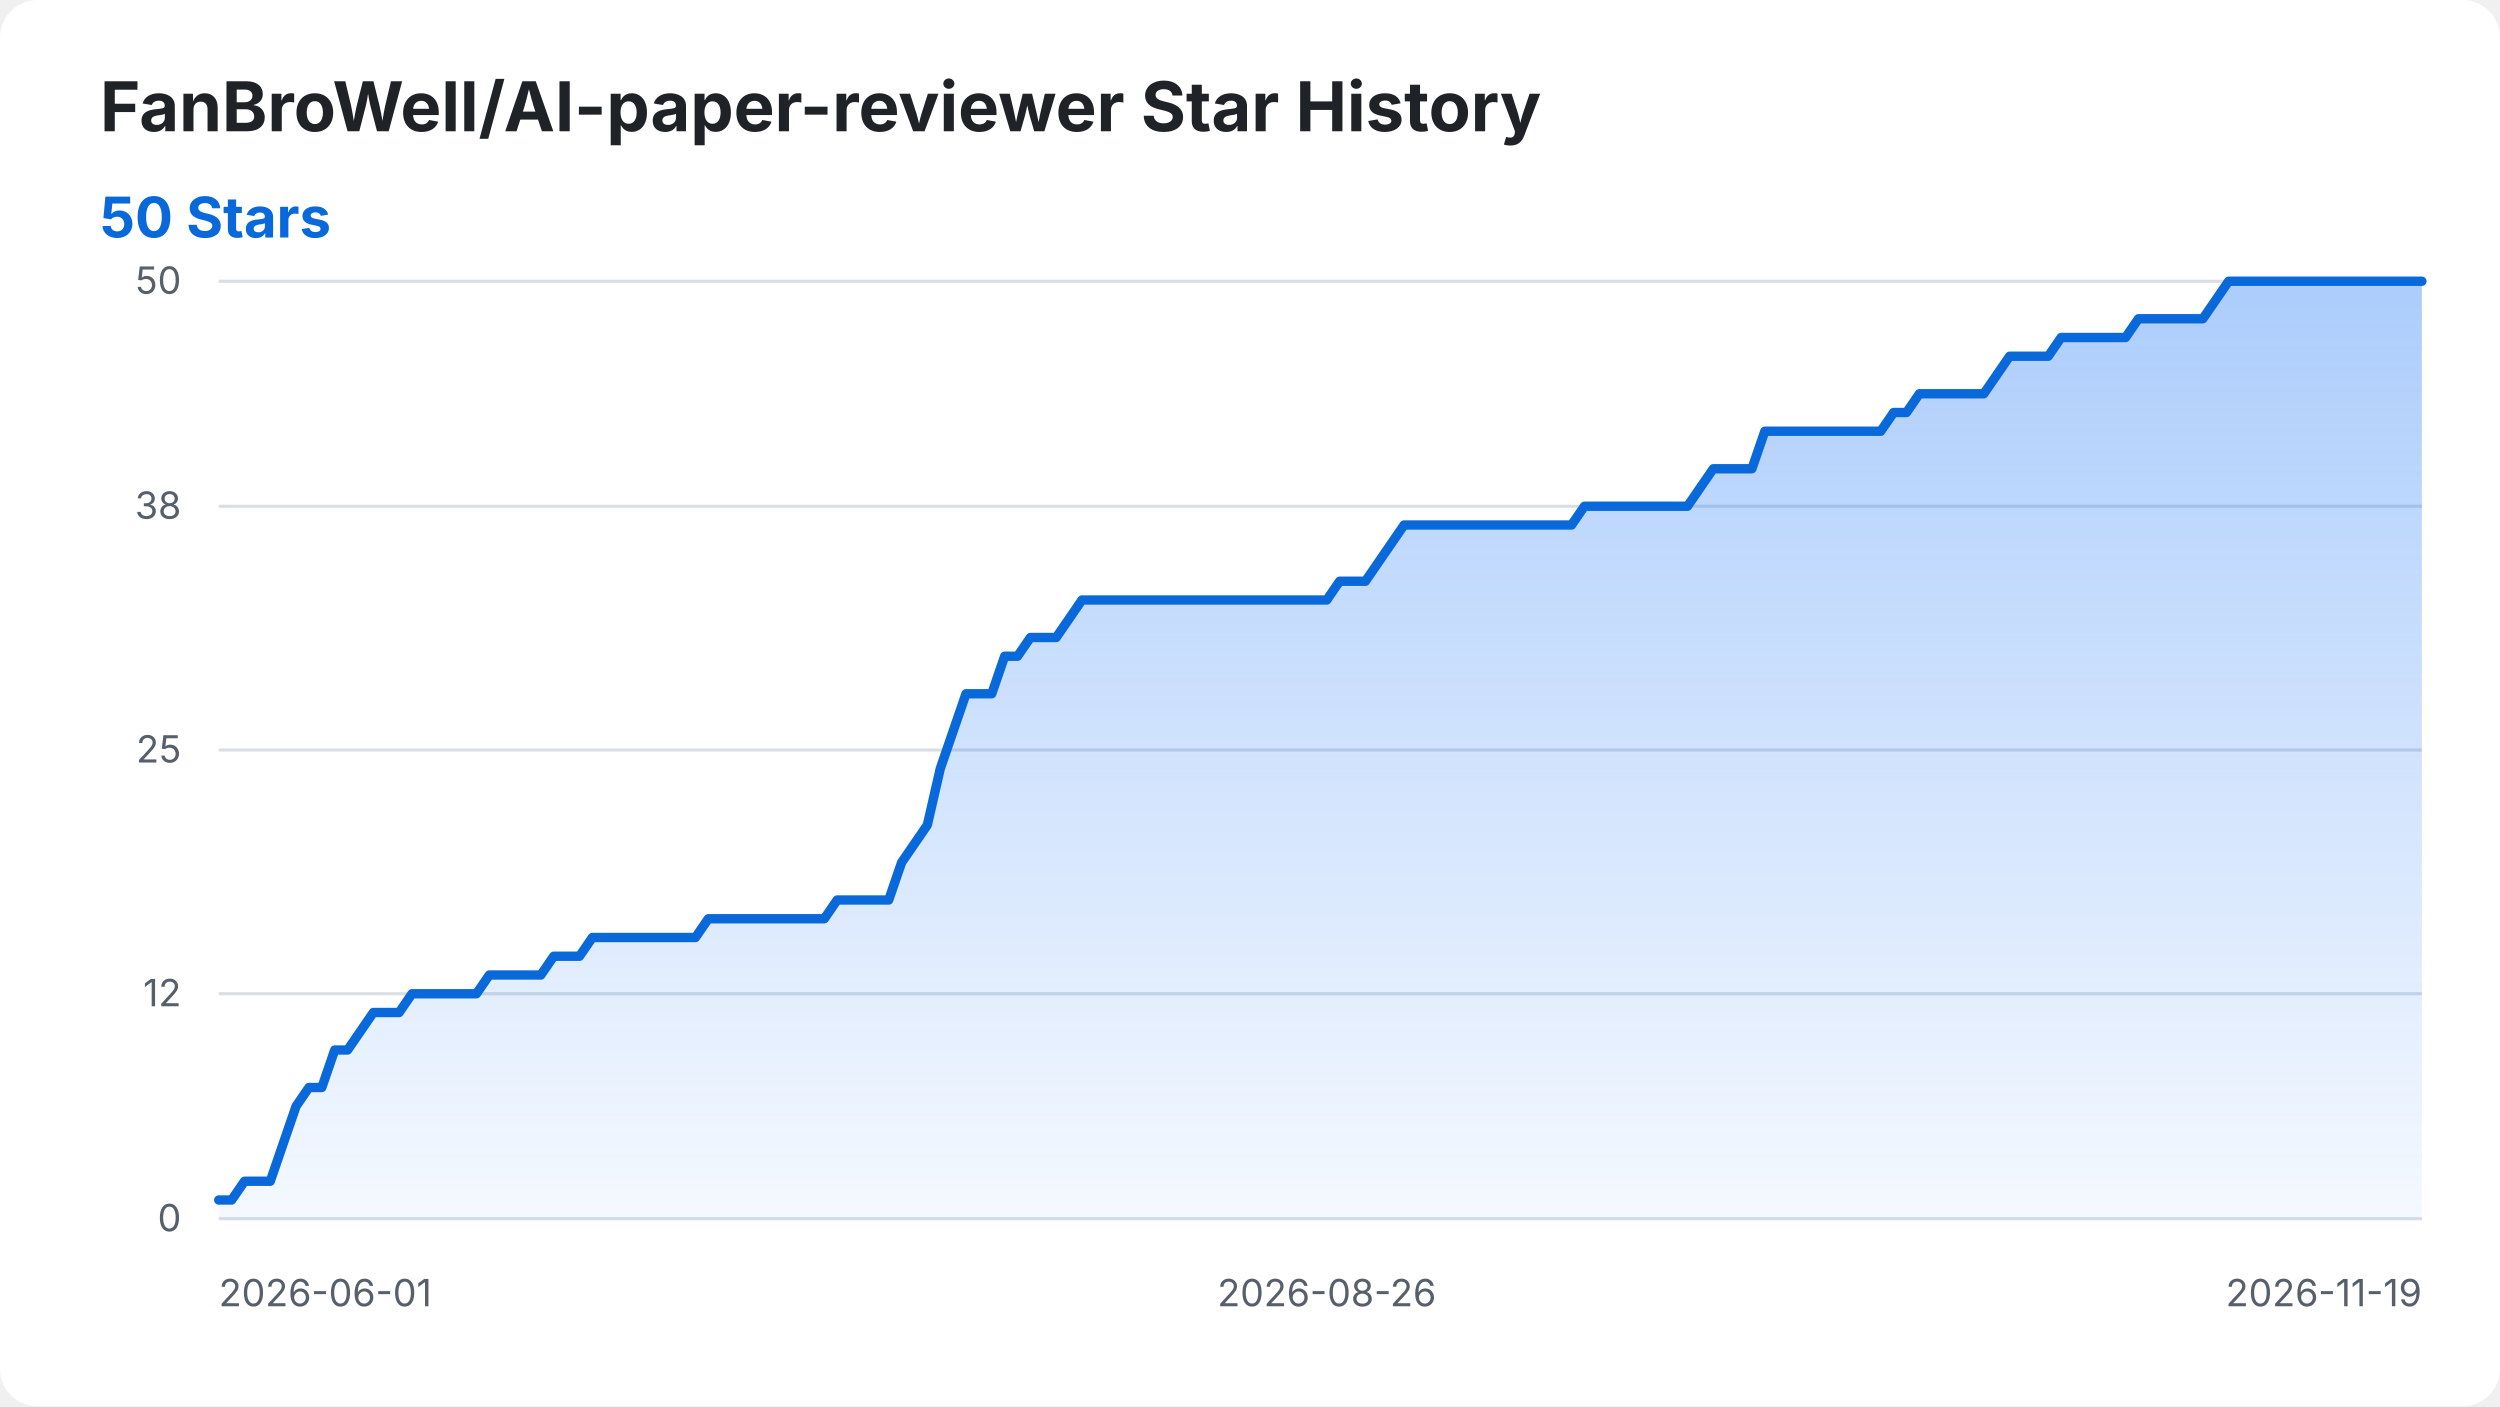
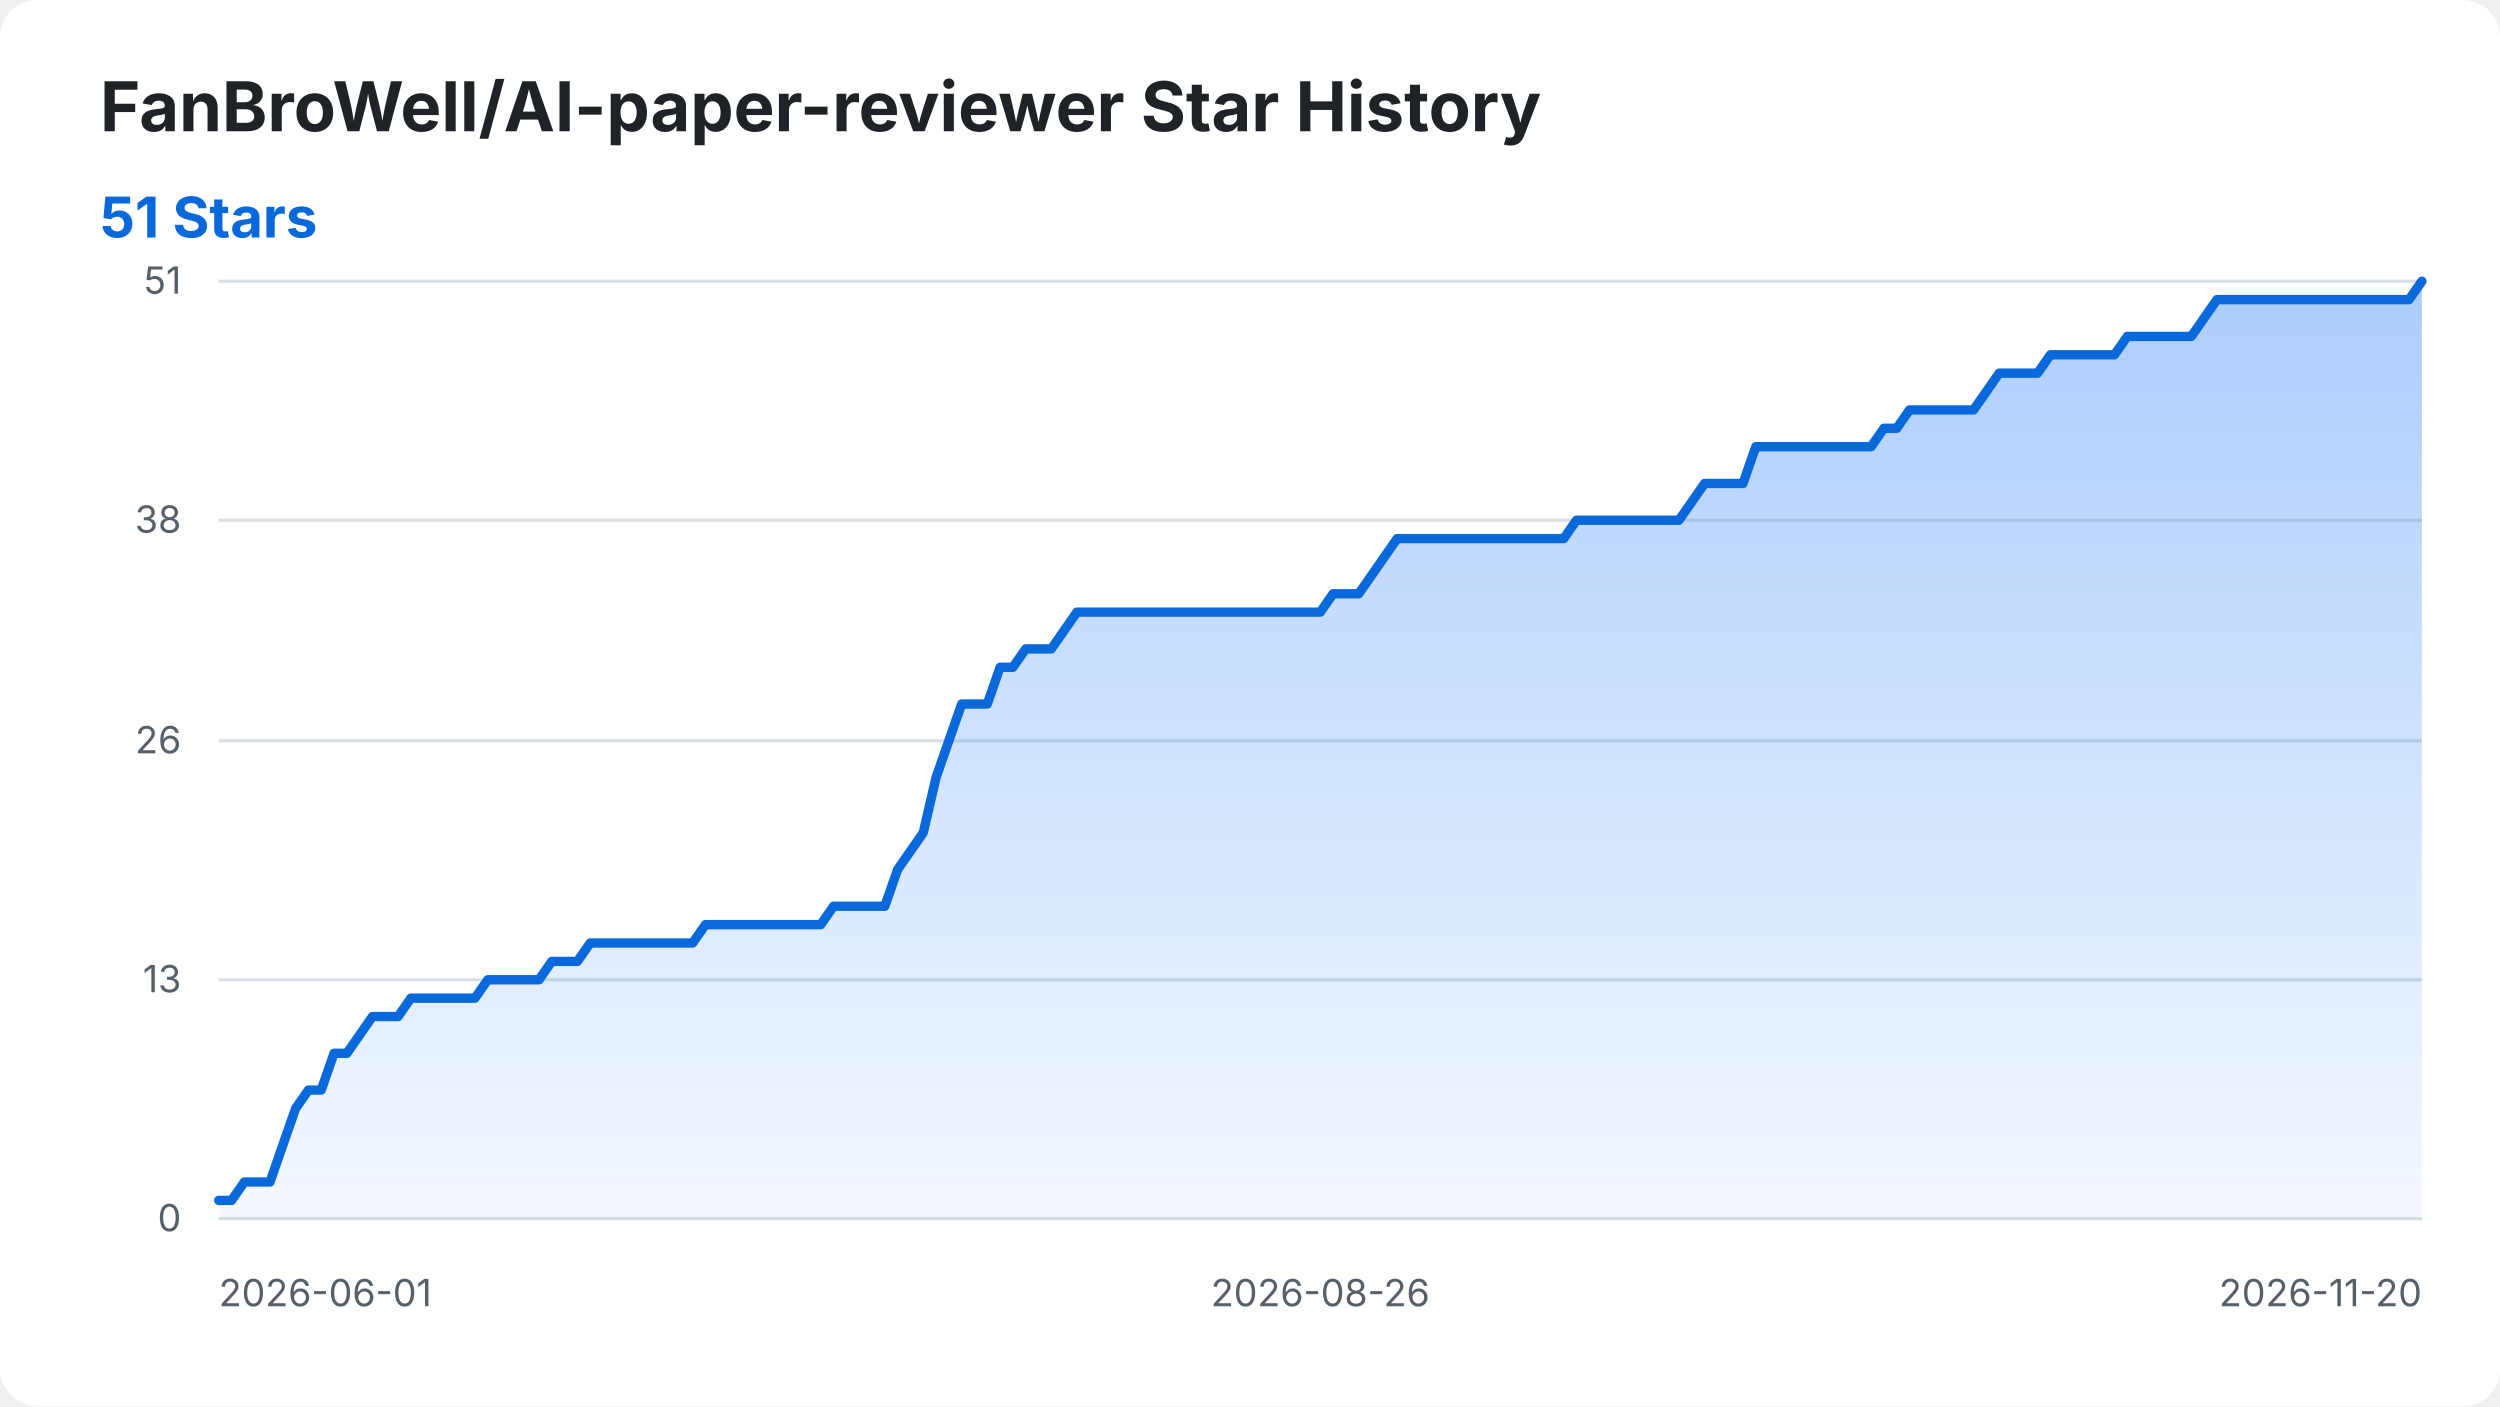
<svg xmlns="http://www.w3.org/2000/svg" width="800" height="450" viewBox="0 0 800 450" role="img" aria-labelledby="title desc">
  <style>
    .background { fill: #ffffff; }
    .title { fill: #1f2328; font: 700 22px -apple-system, BlinkMacSystemFont, "Segoe UI", sans-serif; }
    .summary { fill: #0969da; font: 700 18px -apple-system, BlinkMacSystemFont, "Segoe UI", sans-serif; }
    .axis-label { fill: #57606a; font: 12px -apple-system, BlinkMacSystemFont, "Segoe UI", sans-serif; }
    .grid { stroke: #d8dee4; stroke-width: 1; }
    .star-area { fill: url(#area-gradient); }
    .star-line { fill: none; stroke: #0969da; stroke-width: 3; stroke-linecap: round; stroke-linejoin: round; }
    @media (prefers-color-scheme: dark) {
      .background { fill: #0d1117; }
      .title { fill: #f0f6fc; }
      .axis-label { fill: #8b949e; }
      .grid { stroke: #30363d; }
      .summary { fill: #58a6ff; }
      .star-line { stroke: #58a6ff; }
    }
  </style>
  <defs>
    <linearGradient id="area-gradient" x1="0" y1="0" x2="0" y2="1">
      <stop offset="0%" stop-color="#2f81f7" stop-opacity="0.40" />
      <stop offset="100%" stop-color="#2f81f7" stop-opacity="0.05" />
    </linearGradient>
  </defs>
  <rect class="background" width="800" height="450" rx="12" />
  <text class="title" x="32" y="42">FanBroWell/AI-paper-reviewer Star History</text>
-   <text class="summary" x="32" y="76">50 Stars</text>
+   <text class="summary" x="32" y="76">51 Stars</text>
  <line class="grid" x1="70" y1="390.00" x2="775" y2="390.00" />
  <text class="axis-label" x="58" y="394.00" text-anchor="end">0</text>
-   <line class="grid" x1="70" y1="318.00" x2="775" y2="318.00" />
-   <text class="axis-label" x="58" y="322.00" text-anchor="end">12</text>
-   <line class="grid" x1="70" y1="240.00" x2="775" y2="240.00" />
-   <text class="axis-label" x="58" y="244.00" text-anchor="end">25</text>
-   <line class="grid" x1="70" y1="162.00" x2="775" y2="162.00" />
-   <text class="axis-label" x="58" y="166.00" text-anchor="end">38</text>
+   <line class="grid" x1="70" y1="313.53" x2="775" y2="313.53" />
+   <text class="axis-label" x="58" y="317.53" text-anchor="end">13</text>
+   <line class="grid" x1="70" y1="237.06" x2="775" y2="237.06" />
+   <text class="axis-label" x="58" y="241.06" text-anchor="end">26</text>
+   <line class="grid" x1="70" y1="166.47" x2="775" y2="166.47" />
+   <text class="axis-label" x="58" y="170.47" text-anchor="end">38</text>
  <line class="grid" x1="70" y1="90.00" x2="775" y2="90.00" />
-   <text class="axis-label" x="58" y="94.00" text-anchor="end">50</text>
+   <text class="axis-label" x="58" y="94.00" text-anchor="end">51</text>
  <text class="axis-label" x="70.00" y="418" text-anchor="start">2026-06-01</text>
-   <text class="axis-label" x="424.56" y="418" text-anchor="middle">2026-08-26</text>
-   <text class="axis-label" x="775.00" y="418" text-anchor="end">2026-11-19</text>
-   <path class="star-area" d="M 70.00 390.00 L 70.00 384.00 L 74.12 384.00 L 78.25 378.00 L 82.37 378.00 L 86.49 378.00 L 90.61 366.00 L 94.74 354.00 L 98.86 348.00 L 102.98 348.00 L 107.11 336.00 L 111.23 336.00 L 115.35 330.00 L 119.47 324.00 L 123.60 324.00 L 127.72 324.00 L 131.84 318.00 L 135.96 318.00 L 140.09 318.00 L 144.21 318.00 L 148.33 318.00 L 152.46 318.00 L 156.58 312.00 L 160.70 312.00 L 164.82 312.00 L 168.95 312.00 L 173.07 312.00 L 177.19 306.00 L 181.32 306.00 L 185.44 306.00 L 189.56 300.00 L 193.68 300.00 L 197.81 300.00 L 201.93 300.00 L 206.05 300.00 L 210.18 300.00 L 214.30 300.00 L 218.42 300.00 L 222.54 300.00 L 226.67 294.00 L 230.79 294.00 L 234.91 294.00 L 239.04 294.00 L 243.16 294.00 L 247.28 294.00 L 251.40 294.00 L 255.53 294.00 L 259.65 294.00 L 263.77 294.00 L 267.89 288.00 L 272.02 288.00 L 276.14 288.00 L 280.26 288.00 L 284.39 288.00 L 288.51 276.00 L 292.63 270.00 L 296.75 264.00 L 300.88 246.00 L 305.00 234.00 L 309.12 222.00 L 313.25 222.00 L 317.37 222.00 L 321.49 210.00 L 325.61 210.00 L 329.74 204.00 L 333.86 204.00 L 337.98 204.00 L 342.11 198.00 L 346.23 192.00 L 350.35 192.00 L 354.47 192.00 L 358.60 192.00 L 362.72 192.00 L 366.84 192.00 L 370.96 192.00 L 375.09 192.00 L 379.21 192.00 L 383.33 192.00 L 387.46 192.00 L 391.58 192.00 L 395.70 192.00 L 399.82 192.00 L 403.95 192.00 L 408.07 192.00 L 412.19 192.00 L 416.32 192.00 L 420.44 192.00 L 424.56 192.00 L 428.68 186.00 L 432.81 186.00 L 436.93 186.00 L 441.05 180.00 L 445.18 174.00 L 449.30 168.00 L 453.42 168.00 L 457.54 168.00 L 461.67 168.00 L 465.79 168.00 L 469.91 168.00 L 474.04 168.00 L 478.16 168.00 L 482.28 168.00 L 486.40 168.00 L 490.53 168.00 L 494.65 168.00 L 498.77 168.00 L 502.89 168.00 L 507.02 162.00 L 511.14 162.00 L 515.26 162.00 L 519.39 162.00 L 523.51 162.00 L 527.63 162.00 L 531.75 162.00 L 535.88 162.00 L 540.00 162.00 L 544.12 156.00 L 548.25 150.00 L 552.37 150.00 L 556.49 150.00 L 560.61 150.00 L 564.74 138.00 L 568.86 138.00 L 572.98 138.00 L 577.11 138.00 L 581.23 138.00 L 585.35 138.00 L 589.47 138.00 L 593.60 138.00 L 597.72 138.00 L 601.84 138.00 L 605.96 132.00 L 610.09 132.00 L 614.21 126.00 L 618.33 126.00 L 622.46 126.00 L 626.58 126.00 L 630.70 126.00 L 634.82 126.00 L 638.95 120.00 L 643.07 114.00 L 647.19 114.00 L 651.32 114.00 L 655.44 114.00 L 659.56 108.00 L 663.68 108.00 L 667.81 108.00 L 671.93 108.00 L 676.05 108.00 L 680.18 108.00 L 684.30 102.00 L 688.42 102.00 L 692.54 102.00 L 696.67 102.00 L 700.79 102.00 L 704.91 102.00 L 709.04 96.00 L 713.16 90.00 L 717.28 90.00 L 721.40 90.00 L 725.53 90.00 L 729.65 90.00 L 733.77 90.00 L 737.89 90.00 L 742.02 90.00 L 746.14 90.00 L 750.26 90.00 L 754.39 90.00 L 758.51 90.00 L 762.63 90.00 L 766.75 90.00 L 770.88 90.00 L 775.00 90.00 L 775.00 390.00 Z" />
-   <path class="star-line" d="M 70.00 384.00 L 74.12 384.00 L 78.25 378.00 L 82.37 378.00 L 86.49 378.00 L 90.61 366.00 L 94.74 354.00 L 98.86 348.00 L 102.98 348.00 L 107.11 336.00 L 111.23 336.00 L 115.35 330.00 L 119.47 324.00 L 123.60 324.00 L 127.72 324.00 L 131.84 318.00 L 135.96 318.00 L 140.09 318.00 L 144.21 318.00 L 148.33 318.00 L 152.46 318.00 L 156.58 312.00 L 160.70 312.00 L 164.82 312.00 L 168.95 312.00 L 173.07 312.00 L 177.19 306.00 L 181.32 306.00 L 185.44 306.00 L 189.56 300.00 L 193.68 300.00 L 197.81 300.00 L 201.93 300.00 L 206.05 300.00 L 210.18 300.00 L 214.30 300.00 L 218.42 300.00 L 222.54 300.00 L 226.67 294.00 L 230.79 294.00 L 234.91 294.00 L 239.04 294.00 L 243.16 294.00 L 247.28 294.00 L 251.40 294.00 L 255.53 294.00 L 259.65 294.00 L 263.77 294.00 L 267.89 288.00 L 272.02 288.00 L 276.14 288.00 L 280.26 288.00 L 284.39 288.00 L 288.51 276.00 L 292.63 270.00 L 296.75 264.00 L 300.88 246.00 L 305.00 234.00 L 309.12 222.00 L 313.25 222.00 L 317.37 222.00 L 321.49 210.00 L 325.61 210.00 L 329.74 204.00 L 333.86 204.00 L 337.98 204.00 L 342.11 198.00 L 346.23 192.00 L 350.35 192.00 L 354.47 192.00 L 358.60 192.00 L 362.72 192.00 L 366.84 192.00 L 370.96 192.00 L 375.09 192.00 L 379.21 192.00 L 383.33 192.00 L 387.46 192.00 L 391.58 192.00 L 395.70 192.00 L 399.82 192.00 L 403.95 192.00 L 408.07 192.00 L 412.19 192.00 L 416.32 192.00 L 420.44 192.00 L 424.56 192.00 L 428.68 186.00 L 432.81 186.00 L 436.93 186.00 L 441.05 180.00 L 445.18 174.00 L 449.30 168.00 L 453.42 168.00 L 457.54 168.00 L 461.67 168.00 L 465.79 168.00 L 469.91 168.00 L 474.04 168.00 L 478.16 168.00 L 482.28 168.00 L 486.40 168.00 L 490.53 168.00 L 494.65 168.00 L 498.77 168.00 L 502.89 168.00 L 507.02 162.00 L 511.14 162.00 L 515.26 162.00 L 519.39 162.00 L 523.51 162.00 L 527.63 162.00 L 531.75 162.00 L 535.88 162.00 L 540.00 162.00 L 544.12 156.00 L 548.25 150.00 L 552.37 150.00 L 556.49 150.00 L 560.61 150.00 L 564.74 138.00 L 568.86 138.00 L 572.98 138.00 L 577.11 138.00 L 581.23 138.00 L 585.35 138.00 L 589.47 138.00 L 593.60 138.00 L 597.72 138.00 L 601.84 138.00 L 605.96 132.00 L 610.09 132.00 L 614.21 126.00 L 618.33 126.00 L 622.46 126.00 L 626.58 126.00 L 630.70 126.00 L 634.82 126.00 L 638.95 120.00 L 643.07 114.00 L 647.19 114.00 L 651.32 114.00 L 655.44 114.00 L 659.56 108.00 L 663.68 108.00 L 667.81 108.00 L 671.93 108.00 L 676.05 108.00 L 680.18 108.00 L 684.30 102.00 L 688.42 102.00 L 692.54 102.00 L 696.67 102.00 L 700.79 102.00 L 704.91 102.00 L 709.04 96.00 L 713.16 90.00 L 717.28 90.00 L 721.40 90.00 L 725.53 90.00 L 729.65 90.00 L 733.77 90.00 L 737.89 90.00 L 742.02 90.00 L 746.14 90.00 L 750.26 90.00 L 754.39 90.00 L 758.51 90.00 L 762.63 90.00 L 766.75 90.00 L 770.88 90.00 L 775.00 90.00" />
+   <text class="axis-label" x="422.50" y="418" text-anchor="middle">2026-08-26</text>
+   <text class="axis-label" x="775.00" y="418" text-anchor="end">2026-11-20</text>
+   <path class="star-area" d="M 70.00 390.00 L 70.00 384.12 L 74.10 384.12 L 78.20 378.24 L 82.30 378.24 L 86.40 378.24 L 90.49 366.47 L 94.59 354.71 L 98.69 348.82 L 102.79 348.82 L 106.89 337.06 L 110.99 337.06 L 115.09 331.18 L 119.19 325.29 L 123.28 325.29 L 127.38 325.29 L 131.48 319.41 L 135.58 319.41 L 139.68 319.41 L 143.78 319.41 L 147.88 319.41 L 151.98 319.41 L 156.08 313.53 L 160.17 313.53 L 164.27 313.53 L 168.37 313.53 L 172.47 313.53 L 176.57 307.65 L 180.67 307.65 L 184.77 307.65 L 188.87 301.76 L 192.97 301.76 L 197.06 301.76 L 201.16 301.76 L 205.26 301.76 L 209.36 301.76 L 213.46 301.76 L 217.56 301.76 L 221.66 301.76 L 225.76 295.88 L 229.85 295.88 L 233.95 295.88 L 238.05 295.88 L 242.15 295.88 L 246.25 295.88 L 250.35 295.88 L 254.45 295.88 L 258.55 295.88 L 262.65 295.88 L 266.74 290.00 L 270.84 290.00 L 274.94 290.00 L 279.04 290.00 L 283.14 290.00 L 287.24 278.24 L 291.34 272.35 L 295.44 266.47 L 299.53 248.82 L 303.63 237.06 L 307.73 225.29 L 311.83 225.29 L 315.93 225.29 L 320.03 213.53 L 324.13 213.53 L 328.23 207.65 L 332.33 207.65 L 336.42 207.65 L 340.52 201.76 L 344.62 195.88 L 348.72 195.88 L 352.82 195.88 L 356.92 195.88 L 361.02 195.88 L 365.12 195.88 L 369.22 195.88 L 373.31 195.88 L 377.41 195.88 L 381.51 195.88 L 385.61 195.88 L 389.71 195.88 L 393.81 195.88 L 397.91 195.88 L 402.01 195.88 L 406.10 195.88 L 410.20 195.88 L 414.30 195.88 L 418.40 195.88 L 422.50 195.88 L 426.60 190.00 L 430.70 190.00 L 434.80 190.00 L 438.90 184.12 L 442.99 178.24 L 447.09 172.35 L 451.19 172.35 L 455.29 172.35 L 459.39 172.35 L 463.49 172.35 L 467.59 172.35 L 471.69 172.35 L 475.78 172.35 L 479.88 172.35 L 483.98 172.35 L 488.08 172.35 L 492.18 172.35 L 496.28 172.35 L 500.38 172.35 L 504.48 166.47 L 508.58 166.47 L 512.67 166.47 L 516.77 166.47 L 520.87 166.47 L 524.97 166.47 L 529.07 166.47 L 533.17 166.47 L 537.27 166.47 L 541.37 160.59 L 545.47 154.71 L 549.56 154.71 L 553.66 154.71 L 557.76 154.71 L 561.86 142.94 L 565.96 142.94 L 570.06 142.94 L 574.16 142.94 L 578.26 142.94 L 582.35 142.94 L 586.45 142.94 L 590.55 142.94 L 594.65 142.94 L 598.75 142.94 L 602.85 137.06 L 606.95 137.06 L 611.05 131.18 L 615.15 131.18 L 619.24 131.18 L 623.34 131.18 L 627.44 131.18 L 631.54 131.18 L 635.64 125.29 L 639.74 119.41 L 643.84 119.41 L 647.94 119.41 L 652.03 119.41 L 656.13 113.53 L 660.23 113.53 L 664.33 113.53 L 668.43 113.53 L 672.53 113.53 L 676.63 113.53 L 680.73 107.65 L 684.83 107.65 L 688.92 107.65 L 693.02 107.65 L 697.12 107.65 L 701.22 107.65 L 705.32 101.76 L 709.42 95.88 L 713.52 95.88 L 717.62 95.88 L 721.72 95.88 L 725.81 95.88 L 729.91 95.88 L 734.01 95.88 L 738.11 95.88 L 742.21 95.88 L 746.31 95.88 L 750.41 95.88 L 754.51 95.88 L 758.60 95.88 L 762.70 95.88 L 766.80 95.88 L 770.90 95.88 L 775.00 90.00 L 775.00 390.00 Z" />
+   <path class="star-line" d="M 70.00 384.12 L 74.10 384.12 L 78.20 378.24 L 82.30 378.24 L 86.40 378.24 L 90.49 366.47 L 94.59 354.71 L 98.69 348.82 L 102.79 348.82 L 106.89 337.06 L 110.99 337.06 L 115.09 331.18 L 119.19 325.29 L 123.28 325.29 L 127.38 325.29 L 131.48 319.41 L 135.58 319.41 L 139.68 319.41 L 143.78 319.41 L 147.88 319.41 L 151.98 319.41 L 156.08 313.53 L 160.17 313.53 L 164.27 313.53 L 168.37 313.53 L 172.47 313.53 L 176.57 307.65 L 180.67 307.65 L 184.77 307.65 L 188.87 301.76 L 192.97 301.76 L 197.06 301.76 L 201.16 301.76 L 205.26 301.76 L 209.36 301.76 L 213.46 301.76 L 217.56 301.76 L 221.66 301.76 L 225.76 295.88 L 229.85 295.88 L 233.95 295.88 L 238.05 295.88 L 242.15 295.88 L 246.25 295.88 L 250.35 295.88 L 254.45 295.88 L 258.55 295.88 L 262.65 295.88 L 266.74 290.00 L 270.84 290.00 L 274.94 290.00 L 279.04 290.00 L 283.14 290.00 L 287.24 278.24 L 291.34 272.35 L 295.44 266.47 L 299.53 248.82 L 303.63 237.06 L 307.73 225.29 L 311.83 225.29 L 315.93 225.29 L 320.03 213.53 L 324.13 213.53 L 328.23 207.65 L 332.33 207.65 L 336.42 207.65 L 340.52 201.76 L 344.62 195.88 L 348.72 195.88 L 352.82 195.88 L 356.92 195.88 L 361.02 195.88 L 365.12 195.88 L 369.22 195.88 L 373.31 195.88 L 377.41 195.88 L 381.51 195.88 L 385.61 195.88 L 389.71 195.88 L 393.81 195.88 L 397.91 195.88 L 402.01 195.88 L 406.10 195.88 L 410.20 195.88 L 414.30 195.88 L 418.40 195.88 L 422.50 195.88 L 426.60 190.00 L 430.70 190.00 L 434.80 190.00 L 438.90 184.12 L 442.99 178.24 L 447.09 172.35 L 451.19 172.35 L 455.29 172.35 L 459.39 172.35 L 463.49 172.35 L 467.59 172.35 L 471.69 172.35 L 475.78 172.35 L 479.88 172.35 L 483.98 172.35 L 488.08 172.35 L 492.18 172.35 L 496.28 172.35 L 500.38 172.35 L 504.48 166.47 L 508.58 166.47 L 512.67 166.47 L 516.77 166.47 L 520.87 166.47 L 524.97 166.47 L 529.07 166.47 L 533.17 166.47 L 537.27 166.47 L 541.37 160.59 L 545.47 154.71 L 549.56 154.71 L 553.66 154.71 L 557.76 154.71 L 561.86 142.94 L 565.96 142.94 L 570.06 142.94 L 574.16 142.94 L 578.26 142.94 L 582.35 142.94 L 586.45 142.94 L 590.55 142.94 L 594.65 142.94 L 598.75 142.94 L 602.85 137.06 L 606.95 137.06 L 611.05 131.18 L 615.15 131.18 L 619.24 131.18 L 623.34 131.18 L 627.44 131.18 L 631.54 131.18 L 635.64 125.29 L 639.74 119.41 L 643.84 119.41 L 647.94 119.41 L 652.03 119.41 L 656.13 113.53 L 660.23 113.53 L 664.33 113.53 L 668.43 113.53 L 672.53 113.53 L 676.63 113.53 L 680.73 107.65 L 684.83 107.65 L 688.92 107.65 L 693.02 107.65 L 697.12 107.65 L 701.22 107.65 L 705.32 101.76 L 709.42 95.88 L 713.52 95.88 L 717.62 95.88 L 721.72 95.88 L 725.81 95.88 L 729.91 95.88 L 734.01 95.88 L 738.11 95.88 L 742.21 95.88 L 746.31 95.88 L 750.41 95.88 L 754.51 95.88 L 758.60 95.88 L 762.70 95.88 L 766.80 95.88 L 770.90 95.88 L 775.00 90.00" />
</svg>
